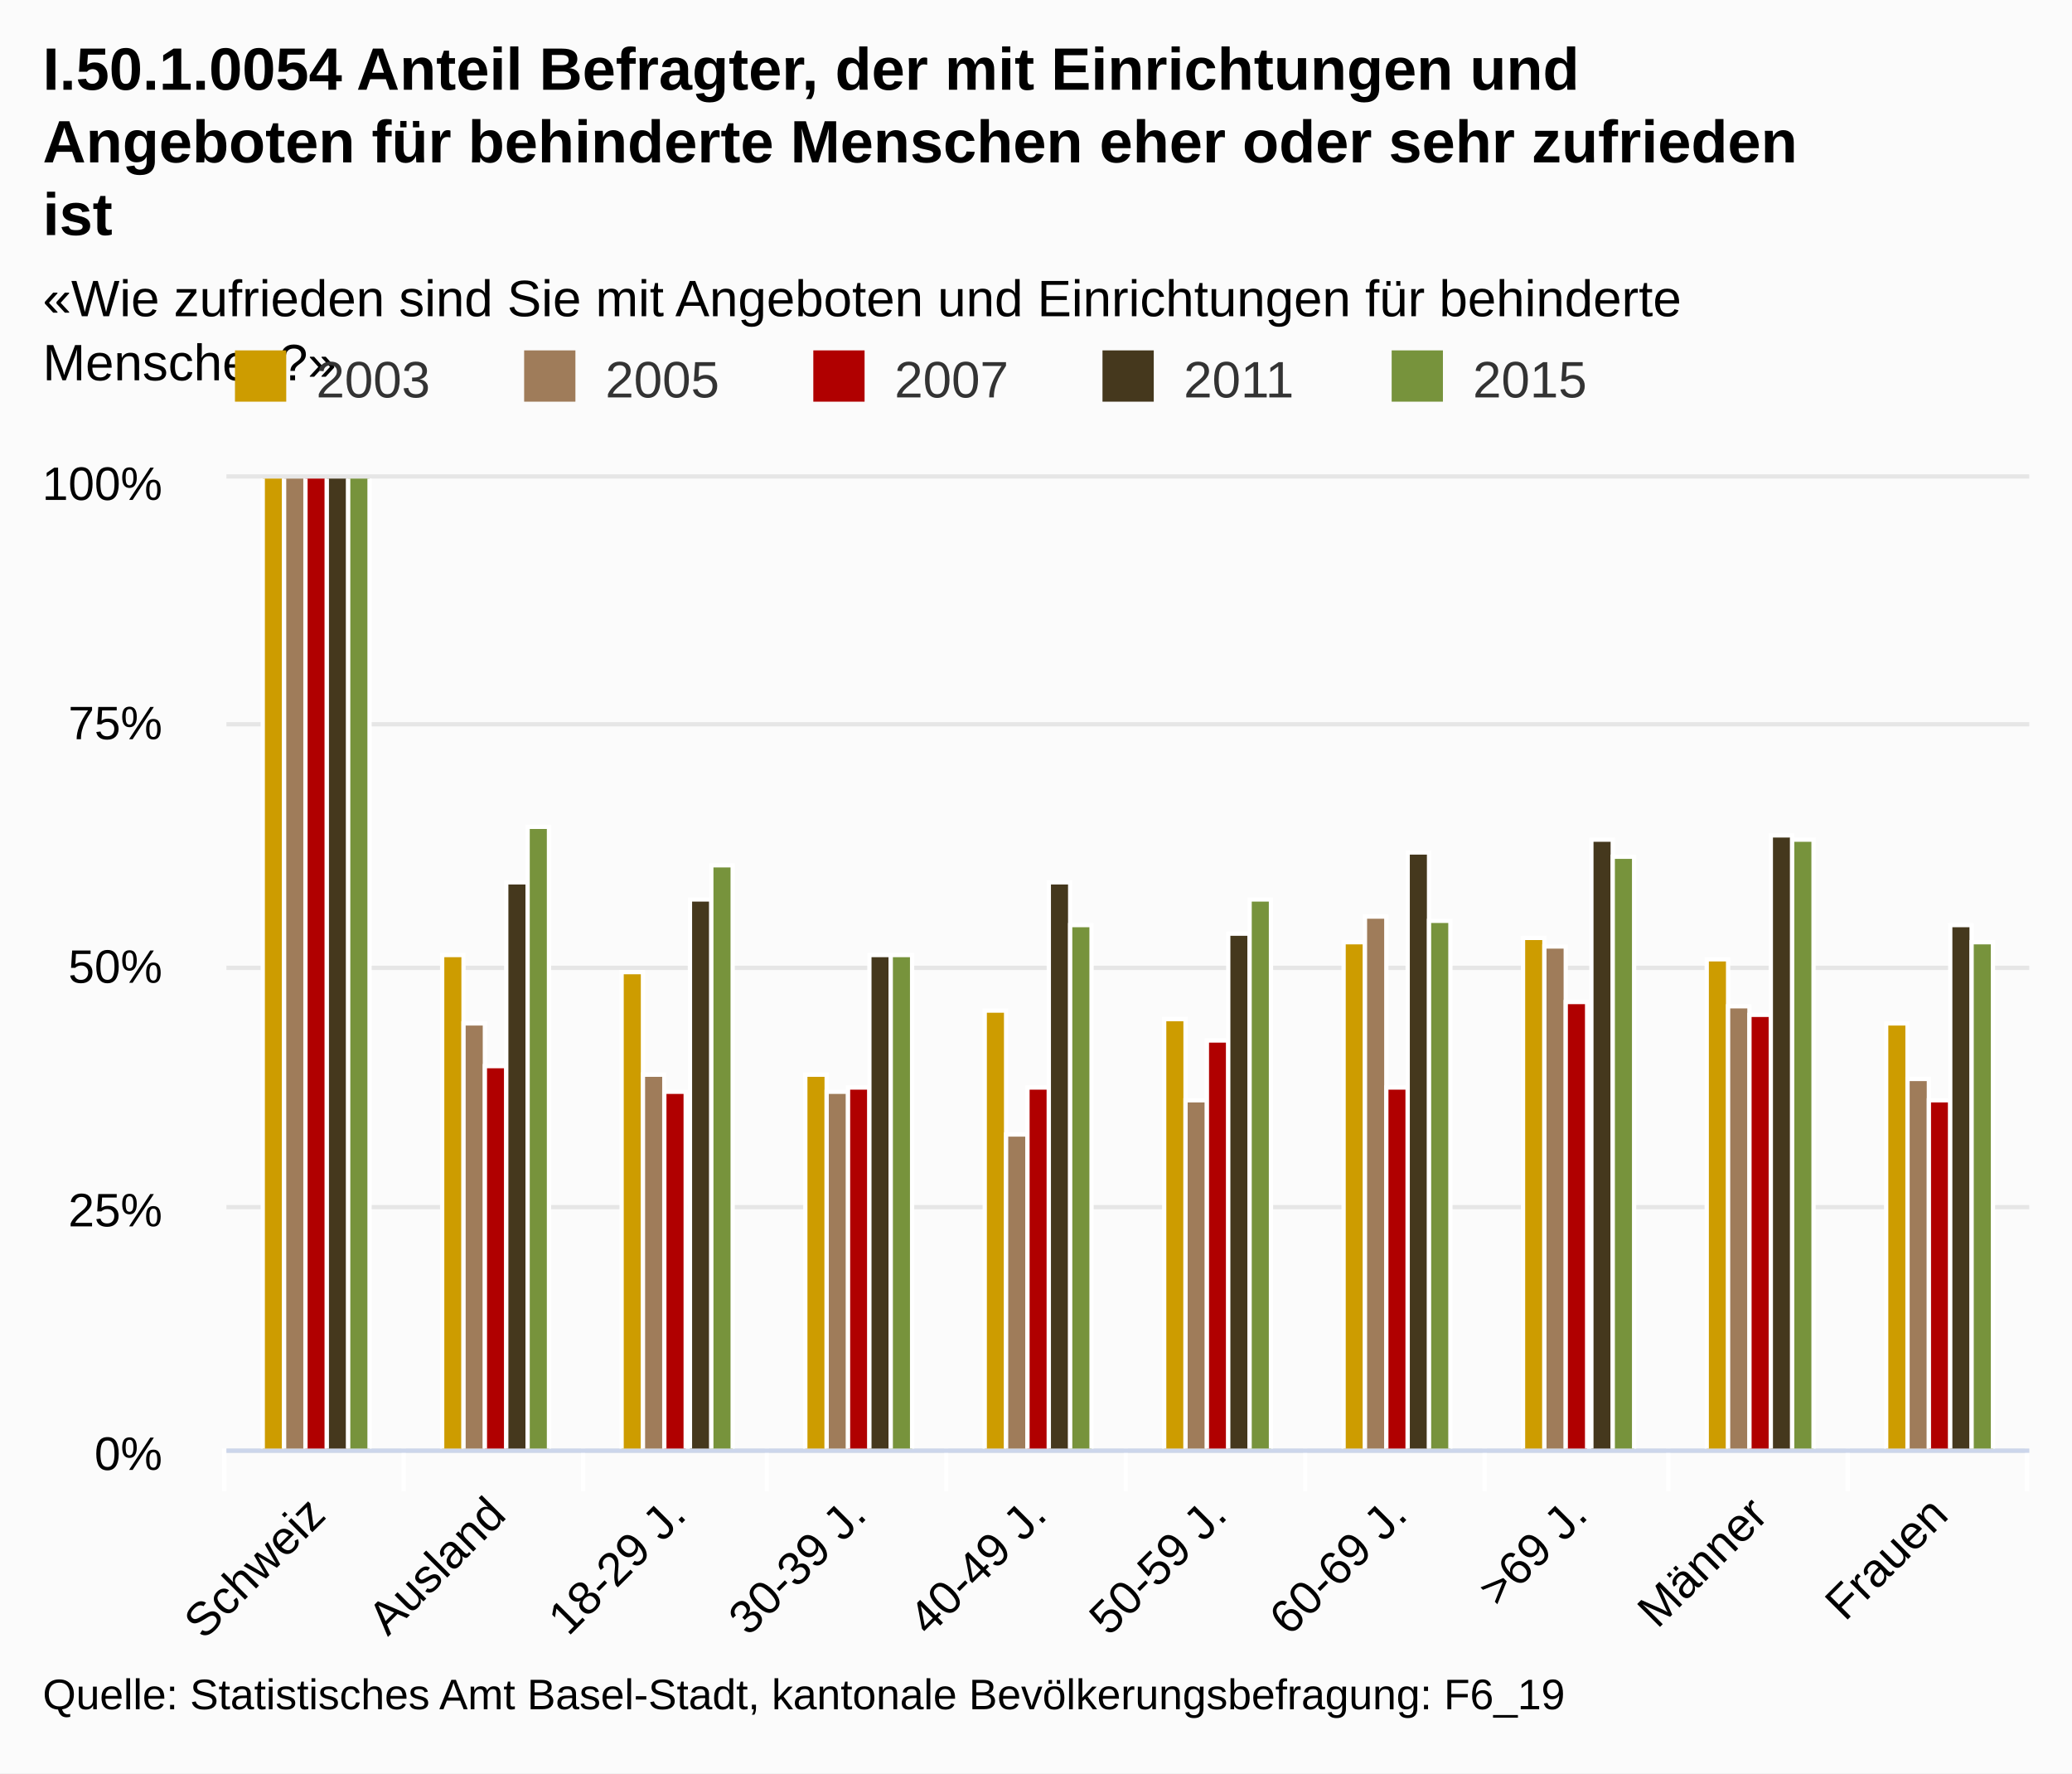
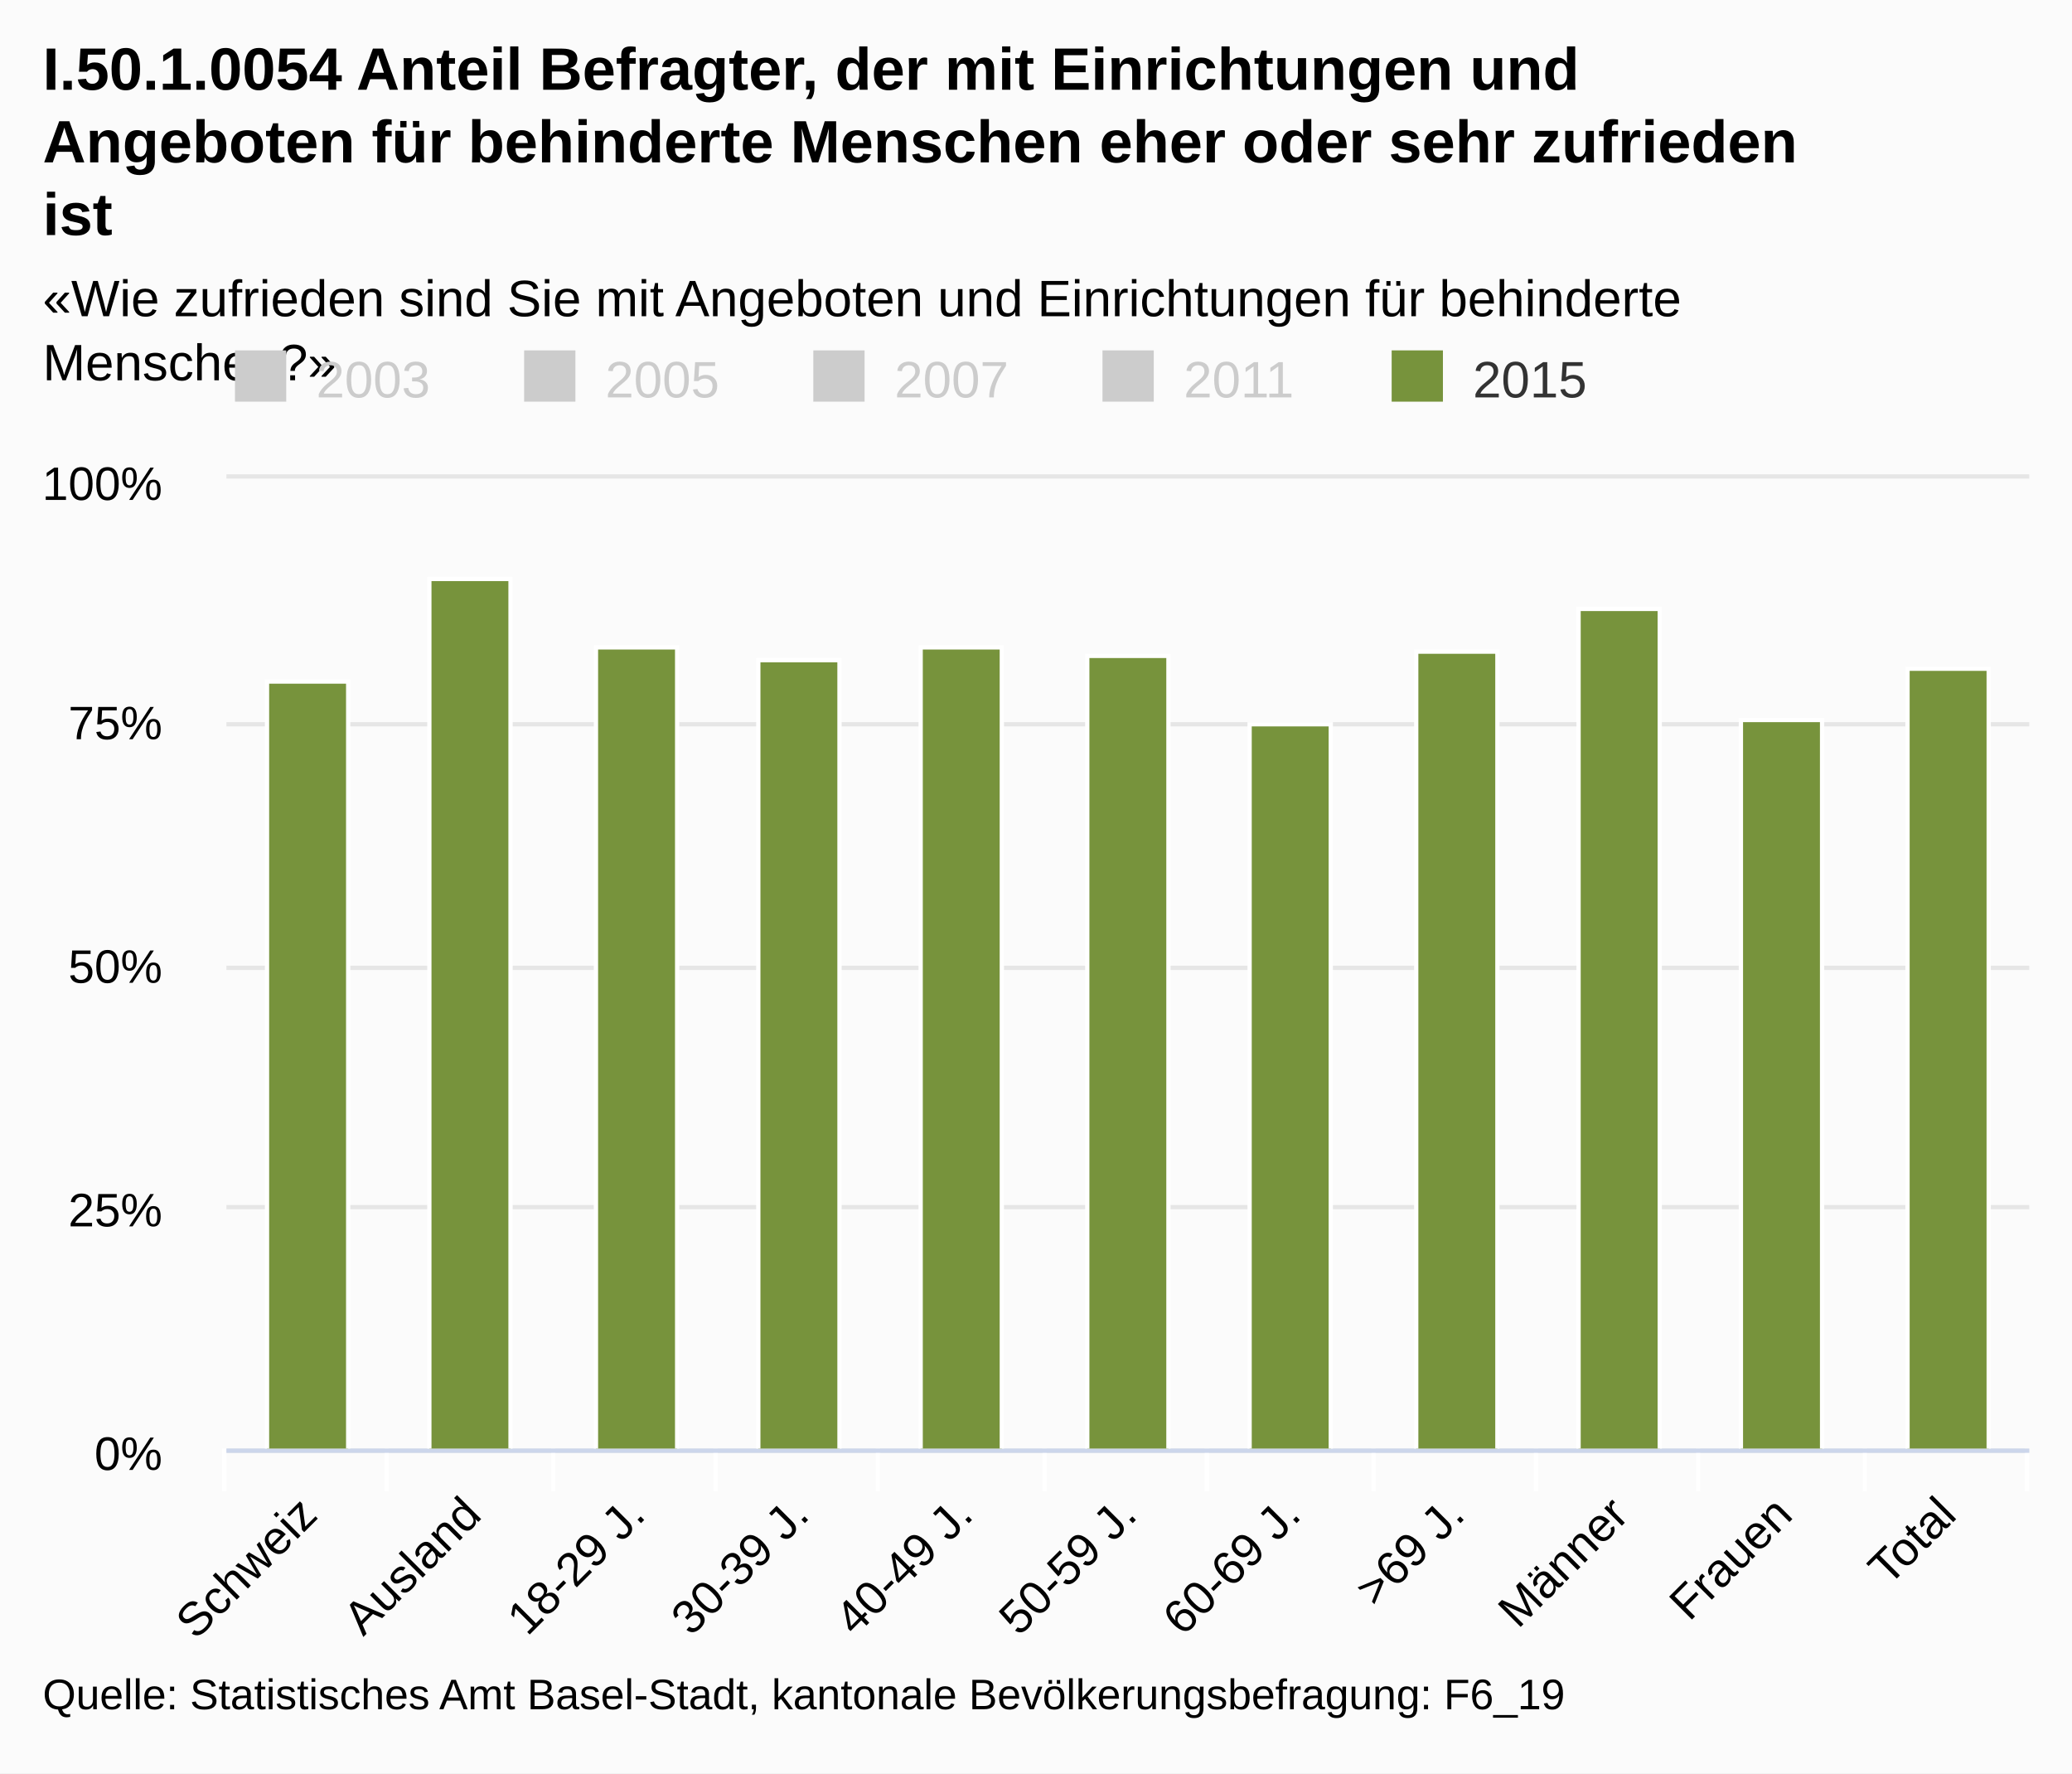
<svg xmlns="http://www.w3.org/2000/svg" class="highcharts-root" viewBox="0 0 485 415" font-family="Arial" font-size="12">
  <defs>
    <clipPath id="a">
      <path fill="none" d="M0 0h422v227H0z" />
    </clipPath>
  </defs>
  <rect fill="#fbfbfb" class="highcharts-background" width="485" height="415" rx="0" ry="0" />
  <path fill="none" class="highcharts-plot-background" d="M53 112h422v227H53z" />
  <g class="highcharts-grid highcharts-xaxis-grid">
-     <path fill="none" class="highcharts-grid-line" d="M94.5 112v227m42-227v227m43-227v227m42-227v227m42-227v227m42-227v227m42-227v227m43-227v227m42-227v227m42-227v227m-422-227v227" />
+     <path fill="none" class="highcharts-grid-line" d="M90.5 112v227m39-227v227m38-227v227m38-227v227m39-227v227m38-227v227m39-227v227m38-227v227m38-227v227m39-227v227m38-227v227m-422-227v227" />
  </g>
  <g class="highcharts-grid highcharts-yaxis-grid">
    <path fill="none" stroke="#e6e6e6" class="highcharts-grid-line" d="M53 339.5h422m-422-57h422m-422-56h422m-422-57h422m-422-58h422" />
  </g>
  <path fill="none" class="highcharts-plot-border" d="M53 112h422v227H53z" />
  <g class="highcharts-axis highcharts-xaxis">
-     <path fill="none" class="highcharts-tick" stroke="#FFF" d="M94.5 339v10m42-10v10m43-10v10m42-10v10m42-10v10m42-10v10m42-10v10m43-10v10m42-10v10m42-10v10m-422-10v10" />
+     <path fill="none" class="highcharts-tick" stroke="#FFF" d="M90.5 339v10m39-10v10m38-10v10m38-10v10m39-10v10m38-10v10m39-10v10m38-10v10m38-10v10m39-10v10m38-10v10m-422-10v10" />
    <path fill="none" class="highcharts-axis-line" stroke="#ccd6eb" d="M53 339.5h422" />
  </g>
  <g class="highcharts-axis highcharts-yaxis">
    <path fill="none" class="highcharts-axis-line" d="M53 112v227" />
  </g>
  <g class="highcharts-series-group">
-     <g class="highcharts-series highcharts-series-0 highcharts-column-series highcharts-color-undefined highcharts-tracker" transform="translate(53 112)" clip-path="url(#a)">
-       <path fill="#cd9c00" class="highcharts-point" stroke="#fff" d="M8.5-453.5h5v681h-5zm42 565h5v116h-5zm42 4h5v112h-5zm43 24h5v88h-5zm42-15h5v103h-5zm42 2h5v101h-5zm42-18h5v119h-5zm42-1h5v120h-5zm43 5h5v115h-5zm42 15h5v100h-5z" />
-     </g>
-     <g class="highcharts-series highcharts-series-1 highcharts-column-series highcharts-color-undefined highcharts-tracker" transform="translate(53 112)" clip-path="url(#a)">
-       <path fill="#9f7c5a" class="highcharts-point" stroke="#fff" d="M13.5-350.5h5v578h-5zm42 478h5v100h-5zm42 12h5v88h-5zm43 4h5v84h-5zm42 10h5v74h-5zm42-8h5v82h-5zm42-43h5v125h-5zm42 7h5v118h-5zm43 14h5v104h-5zm42 17h5v87h-5z" />
-     </g>
-     <g class="highcharts-series highcharts-series-2 highcharts-column-series highcharts-color-undefined highcharts-tracker" transform="translate(53 112)" clip-path="url(#a)">
-       <path fill="#b00000" class="highcharts-point" stroke="#fff" d="M18.5-466.5h5v694h-5zm42 604h5v90h-5zm42 6h5v84h-5zm43-1h5v85h-5zm42 0h5v85h-5zm42-11h5v96h-5zm42 11h5v85h-5zm42-20h5v105h-5zm43 3h5v102h-5zm42 20h5v82h-5z" />
-     </g>
-     <g class="highcharts-series highcharts-series-3 highcharts-column-series highcharts-color-undefined highcharts-tracker" transform="translate(53 112)" clip-path="url(#a)">
-       <path fill="#45381d" class="highcharts-point" stroke="#fff" d="M23.5-584.5h5v812h-5zm42 679h5v133h-5zm43 4h5v129h-5zm42 13h5v116h-5zm42-17h5v133h-5zm42 12h5v121h-5zm42-19h5v140h-5zm43-3h5v143h-5zm42-1h5v144h-5zm42 21h5v123h-5z" />
-     </g>
    <g class="highcharts-series highcharts-series-4 highcharts-column-series highcharts-color-undefined highcharts-tracker" transform="translate(53 112)" clip-path="url(#a)">
-       <path fill="#77933c" class="highcharts-point" stroke="#fff" d="M28.5-756.5h5v984h-5zm42 838h5v146h-5zm43 9h5v137h-5zm42 21h5v116h-5zm42-7h5v123h-5zm42-6h5v129h-5zm42 5h5v124h-5zm43-15h5v139h-5zm42-4h5v143h-5zm42 24h5v119h-5z" />
+       <path fill="#77933c" class="highcharts-point" stroke="#fff" d="M9.5 47.5h19v180h-19zm38-24h19v204h-19zm39 16h19v188h-19zm38 3h19v185h-19zm38-3h19v188h-19zm39 2h19v186h-19zm38 16h19v170h-19zm39-17h19v187h-19zm38-10h19v197h-19zm38 26h19v171h-19zm39-12h19v183h-19z" />
    </g>
  </g>
  <text x="10" class="highcharts-title" y="21" color="#000" font-size="14" font-weight="700">
    <tspan>I.50.1.0054 Anteil Befragter, der mit Einrichtungen und</tspan>
    <tspan dy="17" x="10">Angeboten für behinderte Menschen eher oder sehr zufrieden</tspan>
    <tspan dy="17" x="10">ist</tspan>
  </text>
  <text x="10" class="highcharts-subtitle" y="74" color="#000" font-weight="400">
    <tspan>«Wie zufrieden sind Sie mit Angeboten und Einrichtungen für behinderte</tspan>
    <tspan dy="15" x="10">Menschen?»</tspan>
  </text>
  <g class="highcharts-legend" transform="translate(45 75)">
    <rect fill="none" class="highcharts-legend-box" rx="0" ry="0" width="334" height="25" />
-     <g class="highcharts-legend-item highcharts-column-series highcharts-color-undefined highcharts-series-0">
-       <text x="21" y="15" color="#333" font-weight="400" cursor="pointer" fill="#333" transform="translate(8 3)">
+     <g class="highcharts-legend-item highcharts-column-series highcharts-color-undefined highcharts-series-0 highcharts-legend-item-hidden">
+       <text x="21" y="15" color="#ccc" font-weight="400" cursor="pointer" fill="#ccc" transform="translate(8 3)">
                2003
            </text>
-       <path fill="#cd9c00" class="highcharts-point" d="M10 7h12v12H10z" />
+       <path fill="#ccc" class="highcharts-point" d="M10 7h12v12H10z" />
    </g>
-     <g class="highcharts-legend-item highcharts-column-series highcharts-color-undefined highcharts-series-1">
-       <text x="21" y="15" color="#333" font-weight="400" cursor="pointer" fill="#333" transform="translate(75.688 3)">
+     <g class="highcharts-legend-item highcharts-column-series highcharts-color-undefined highcharts-series-1 highcharts-legend-item-hidden">
+       <text x="21" y="15" color="#ccc" font-weight="400" cursor="pointer" fill="#ccc" transform="translate(75.688 3)">
                2005
            </text>
-       <path fill="#9f7c5a" class="highcharts-point" d="M77.688 7h12v12h-12z" />
+       <path fill="#ccc" class="highcharts-point" d="M77.688 7h12v12h-12z" />
    </g>
-     <g class="highcharts-legend-item highcharts-column-series highcharts-color-undefined highcharts-series-2">
-       <text x="21" y="15" color="#333" font-weight="400" cursor="pointer" fill="#333" transform="translate(143.375 3)">
+     <g class="highcharts-legend-item highcharts-column-series highcharts-color-undefined highcharts-series-2 highcharts-legend-item-hidden">
+       <text x="21" y="15" color="#ccc" font-weight="400" cursor="pointer" fill="#ccc" transform="translate(143.375 3)">
                2007
            </text>
-       <path fill="#b00000" class="highcharts-point" d="M145.375 7h12v12h-12z" />
+       <path fill="#ccc" class="highcharts-point" d="M145.375 7h12v12h-12z" />
    </g>
-     <g class="highcharts-legend-item highcharts-column-series highcharts-color-undefined highcharts-series-3">
-       <text x="21" y="15" color="#333" font-weight="400" cursor="pointer" fill="#333" transform="translate(211.063 3)">
+     <g class="highcharts-legend-item highcharts-column-series highcharts-color-undefined highcharts-series-3 highcharts-legend-item-hidden">
+       <text x="21" y="15" color="#ccc" font-weight="400" cursor="pointer" fill="#ccc" transform="translate(211.063 3)">
                2011
            </text>
-       <path fill="#45381d" class="highcharts-point" d="M213.063 7h12v12h-12z" />
+       <path fill="#ccc" class="highcharts-point" d="M213.063 7h12v12h-12z" />
    </g>
    <g class="highcharts-legend-item highcharts-column-series highcharts-color-undefined highcharts-series-4">
      <text x="21" y="15" color="#333" font-weight="400" cursor="pointer" fill="#333" transform="translate(278.75 3)">
                2015
            </text>
      <path fill="#77933c" class="highcharts-point" d="M280.75 7h12v12h-12z" />
    </g>
  </g>
  <g class="highcharts-axis-labels highcharts-xaxis-labels" text-anchor="end" color="#000" cursor="default" font-size="11">
-     <text x="76.693" transform="rotate(-45 76.693 355)" y="355">
+     <text x="74.775" transform="rotate(-45 74.775 355)" y="355">
      <tspan>Schweiz</tspan>
    </text>
-     <text x="118.893" transform="rotate(-45 118.893 355)" y="355">
+     <text x="113.138" transform="rotate(-45 113.138 355)" y="355">
      <tspan>Ausland</tspan>
    </text>
-     <text x="161.093" transform="rotate(-45 161.093 355)" y="355">
+     <text x="151.502" transform="rotate(-45 151.502 355)" y="355">
      <tspan>18-29 J.</tspan>
    </text>
-     <text x="203.293" transform="rotate(-45 203.293 355)" y="355">
+     <text x="189.865" transform="rotate(-45 189.865 355)" y="355">
      <tspan>30-39 J.</tspan>
    </text>
-     <text x="245.493" transform="rotate(-45 245.493 355)" y="355">
+     <text x="228.229" transform="rotate(-45 228.23 355)" y="355">
      <tspan>40-49 J.</tspan>
    </text>
-     <text x="287.693" transform="rotate(-45 287.693 355)" y="355">
+     <text x="266.593" transform="rotate(-45 266.593 355)" y="355">
      <tspan>50-59 J.</tspan>
    </text>
-     <text x="329.893" transform="rotate(-45 329.893 355)" y="355">
+     <text x="304.956" transform="rotate(-45 304.956 355)" y="355">
      <tspan>60-69 J.</tspan>
    </text>
-     <text x="372.093" transform="rotate(-45 372.093 355)" y="355">
+     <text x="343.32" transform="rotate(-45 343.32 355)" y="355">
      <tspan>&gt;69 J.</tspan>
    </text>
-     <text x="414.293" transform="rotate(-45 414.293 355)" y="355">
+     <text x="381.684" transform="rotate(-45 381.684 355)" y="355">
      <tspan>Männer</tspan>
    </text>
-     <text x="456.493" transform="rotate(-45 456.493 355)" y="355">
+     <text x="420.047" transform="rotate(-45 420.047 355)" y="355">
      <tspan>Frauen</tspan>
+     </text>
+     <text x="458.411" transform="rotate(-45 458.41 355)" y="355">
+       <tspan>Total</tspan>
    </text>
  </g>
  <g class="highcharts-axis-labels highcharts-yaxis-labels" text-anchor="end" color="#000" cursor="default" font-size="11">
    <text x="38" y="344">
      <tspan>0%</tspan>
    </text>
    <text x="38" y="287">
      <tspan>25%</tspan>
    </text>
    <text x="38" y="230">
      <tspan>50%</tspan>
    </text>
    <text x="38" y="173">
      <tspan>75%</tspan>
    </text>
    <text x="38" y="117">
      <tspan>100%</tspan>
    </text>
  </g>
  <text x="10" class="highcharts-credits" y="400" cursor="default" color="#000" font-size="10">
    <tspan>Quelle: Statistisches Amt Basel-Stadt, kantonale Bevölkerungsbefragung: F6_19</tspan>
  </text>
</svg>
